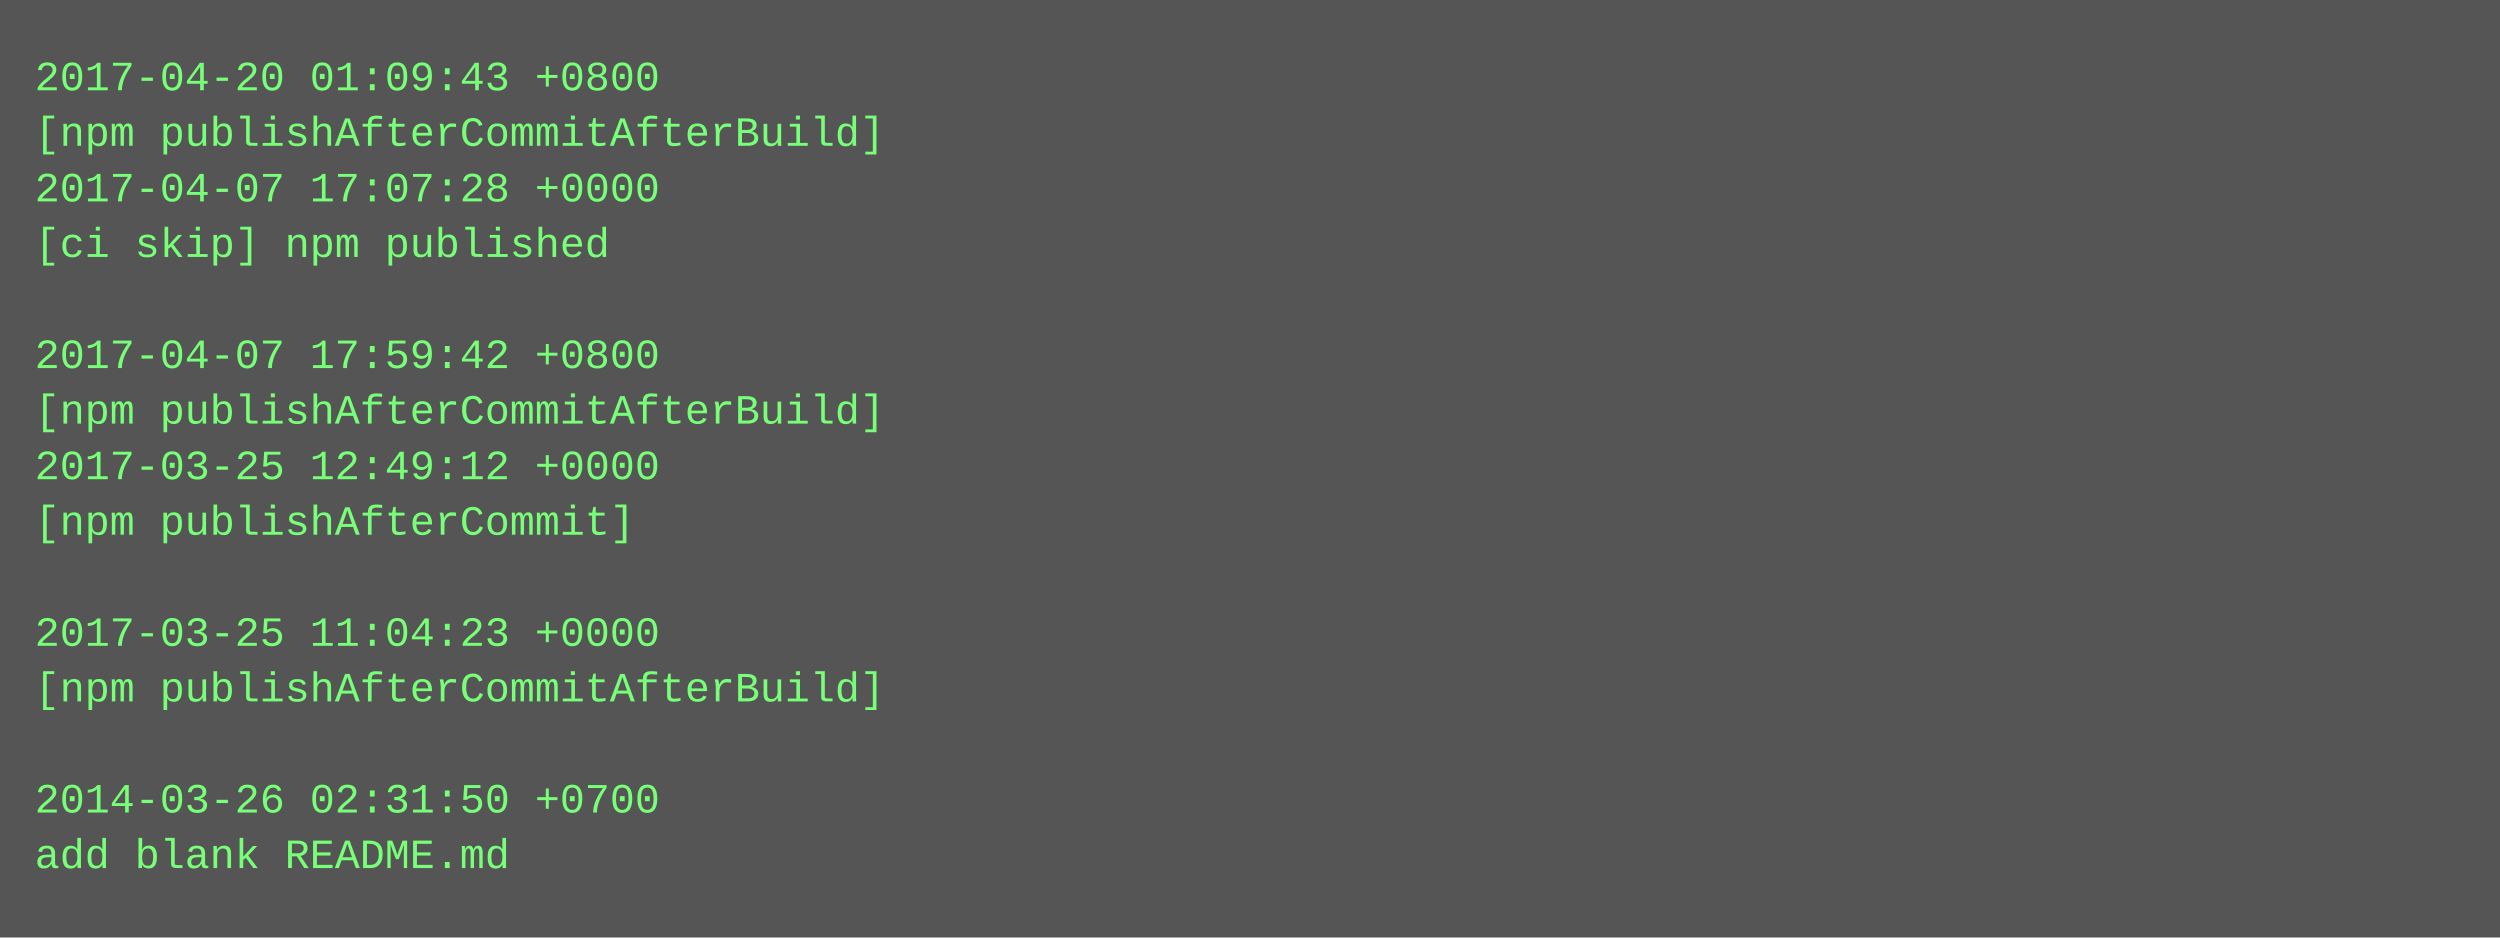
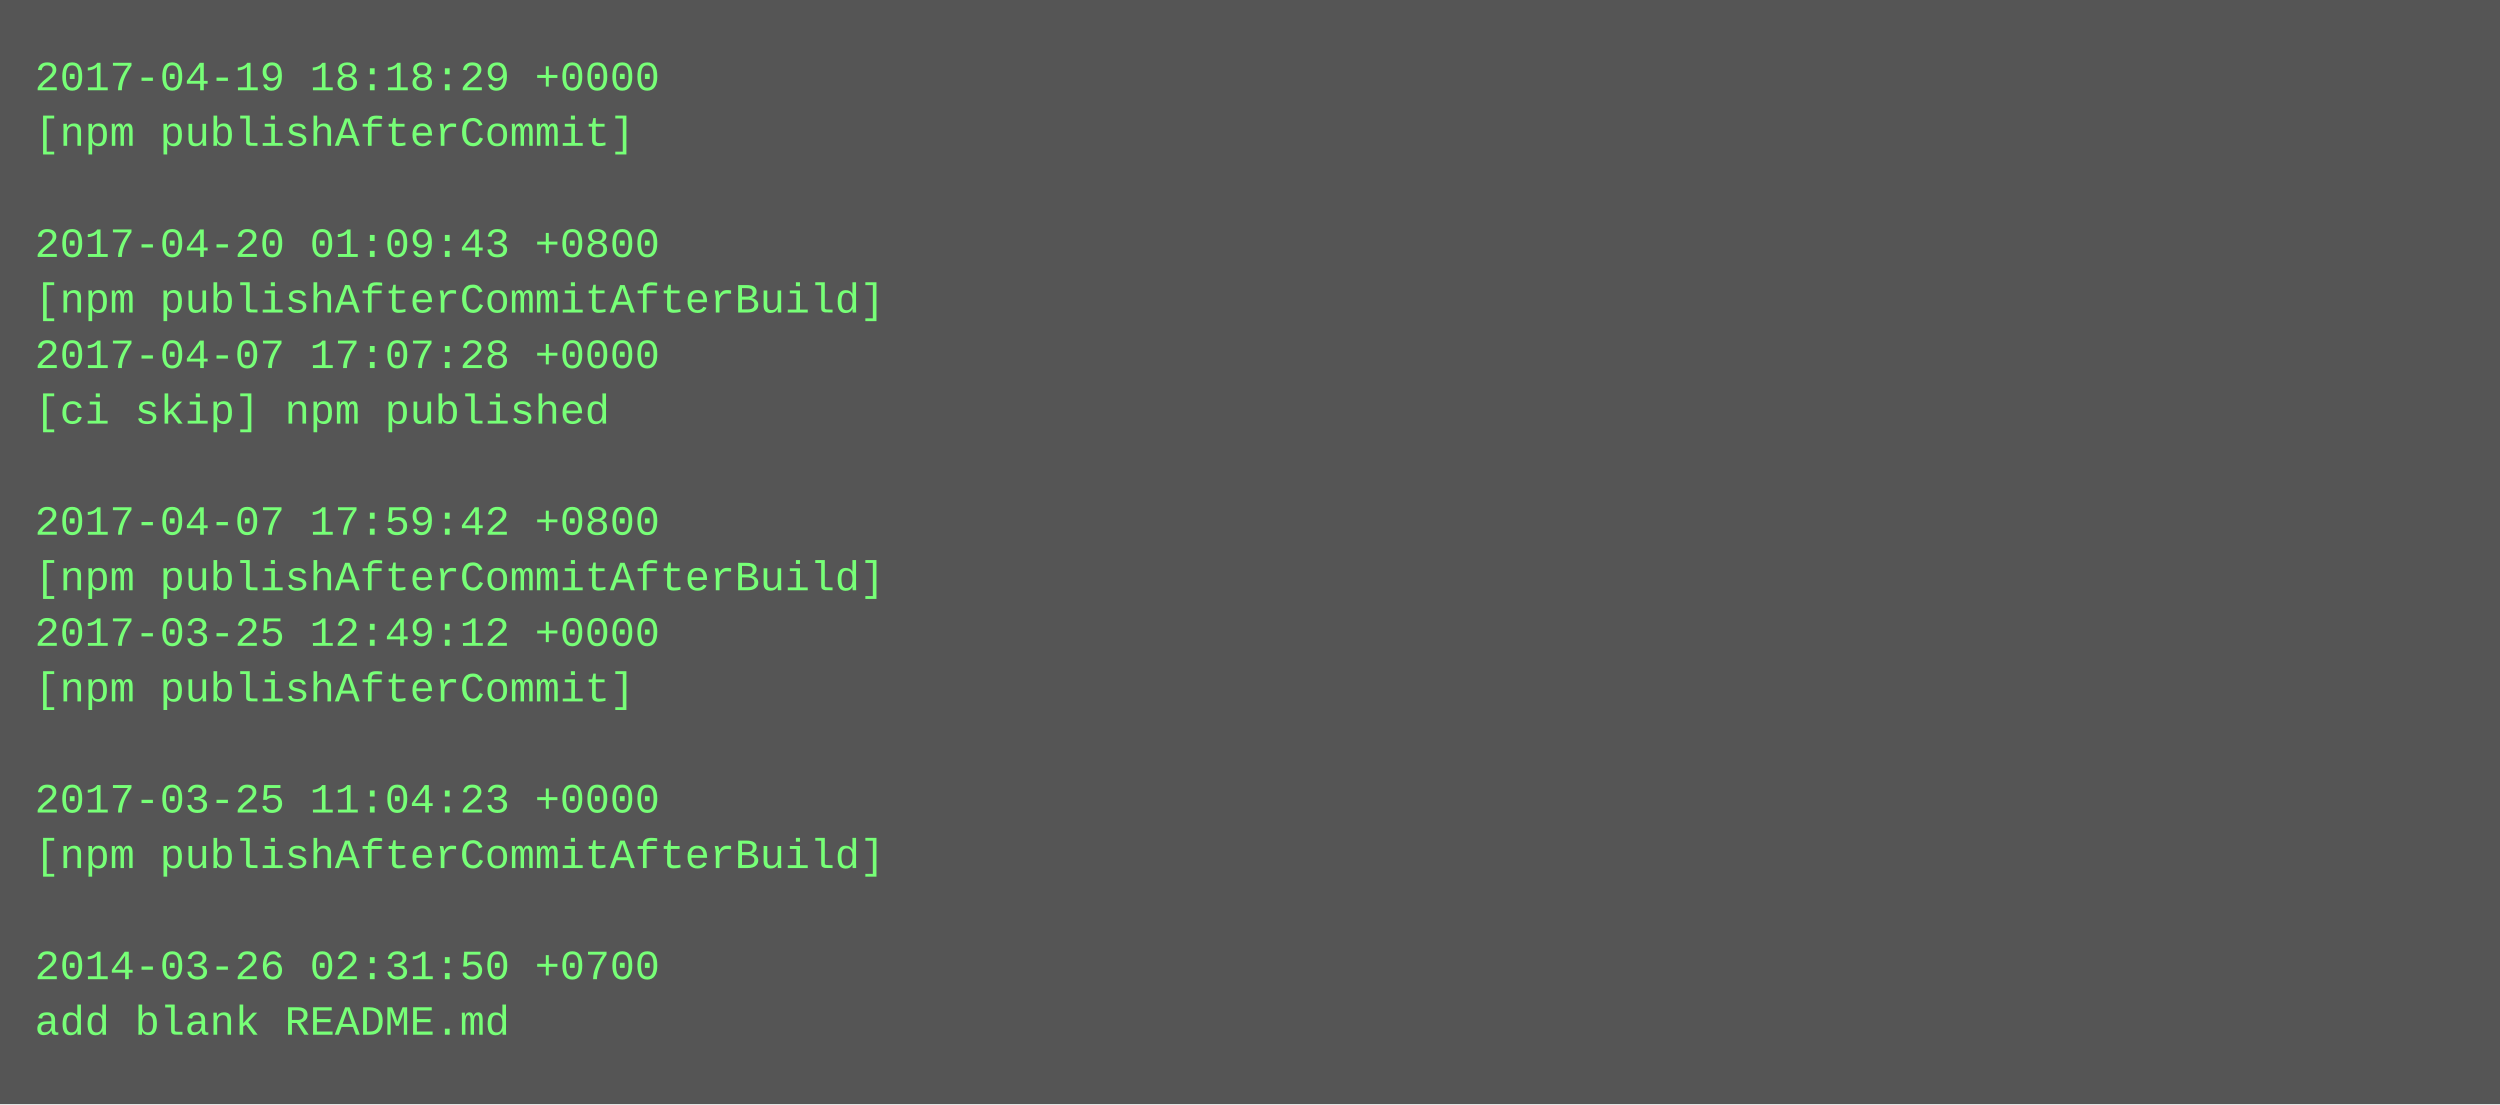
- <svg xmlns="http://www.w3.org/2000/svg" height="270" width="720">
-   <rect height="270" fill="#555" width="720" />
+ <svg xmlns="http://www.w3.org/2000/svg" height="318" width="720">
+   <rect height="318" fill="#555" width="720" />
  <text fill="#7f7" font-family="Courier New" font-size="12" xml:space="preserve">
-     <tspan x="10" y="26">2017-04-20 01:09:43 +0800</tspan>
-     <tspan x="10" y="42">[npm publishAfterCommitAfterBuild]</tspan>
-     <tspan x="10" y="58">2017-04-07 17:07:28 +0000</tspan>
-     <tspan x="10" y="74">[ci skip] npm published</tspan>
-     <tspan x="10" y="90" />
-     <tspan x="10" y="106">2017-04-07 17:59:42 +0800</tspan>
-     <tspan x="10" y="122">[npm publishAfterCommitAfterBuild]</tspan>
-     <tspan x="10" y="138">2017-03-25 12:49:12 +0000</tspan>
-     <tspan x="10" y="154">[npm publishAfterCommit]</tspan>
-     <tspan x="10" y="170" />
-     <tspan x="10" y="186">2017-03-25 11:04:23 +0000</tspan>
-     <tspan x="10" y="202">[npm publishAfterCommitAfterBuild]</tspan>
+     <tspan x="10" y="26">2017-04-19 18:18:29 +0000</tspan>
+     <tspan x="10" y="42">[npm publishAfterCommit]</tspan>
+     <tspan x="10" y="58" />
+     <tspan x="10" y="74">2017-04-20 01:09:43 +0800</tspan>
+     <tspan x="10" y="90">[npm publishAfterCommitAfterBuild]</tspan>
+     <tspan x="10" y="106">2017-04-07 17:07:28 +0000</tspan>
+     <tspan x="10" y="122">[ci skip] npm published</tspan>
+     <tspan x="10" y="138" />
+     <tspan x="10" y="154">2017-04-07 17:59:42 +0800</tspan>
+     <tspan x="10" y="170">[npm publishAfterCommitAfterBuild]</tspan>
+     <tspan x="10" y="186">2017-03-25 12:49:12 +0000</tspan>
+     <tspan x="10" y="202">[npm publishAfterCommit]</tspan>
    <tspan x="10" y="218" />
-     <tspan x="10" y="234">2014-03-26 02:31:50 +0700</tspan>
-     <tspan x="10" y="250">add blank README.md</tspan>
+     <tspan x="10" y="234">2017-03-25 11:04:23 +0000</tspan>
+     <tspan x="10" y="250">[npm publishAfterCommitAfterBuild]</tspan>
+     <tspan x="10" y="266" />
+     <tspan x="10" y="282">2014-03-26 02:31:50 +0700</tspan>
+     <tspan x="10" y="298">add blank README.md</tspan>
  </text>
</svg>
